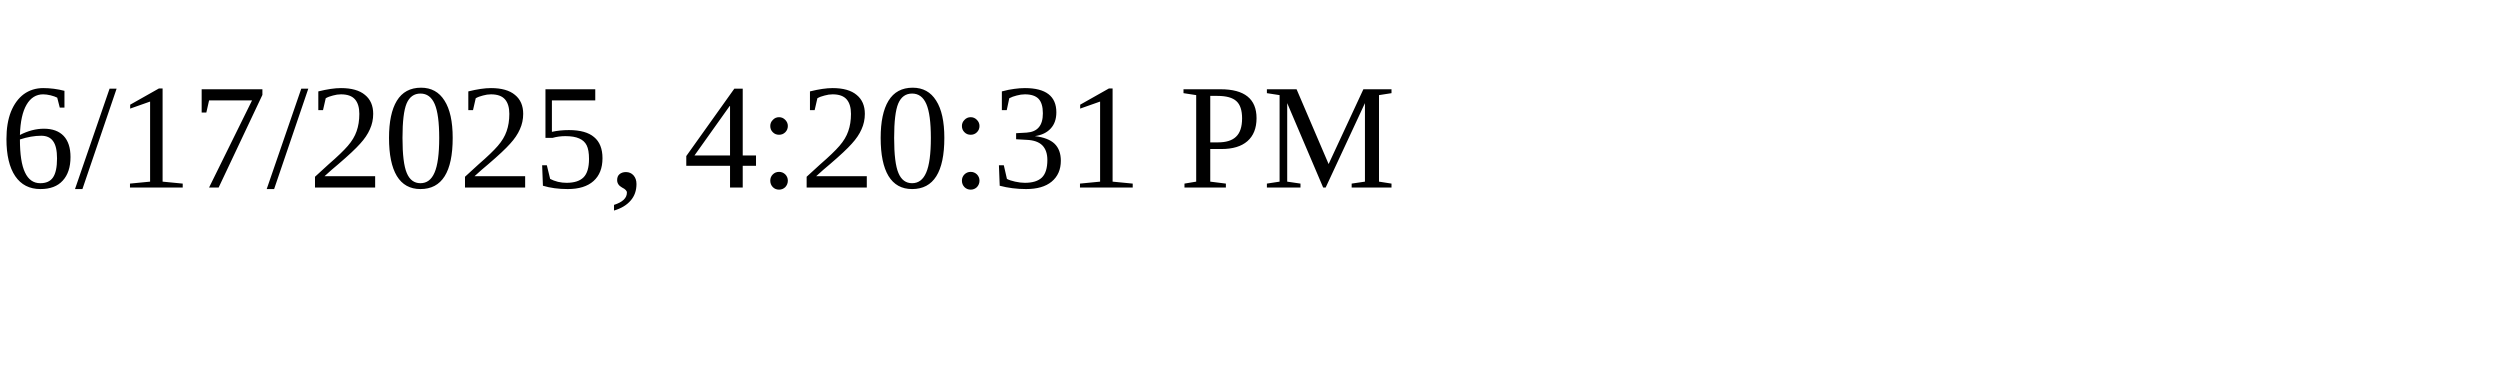
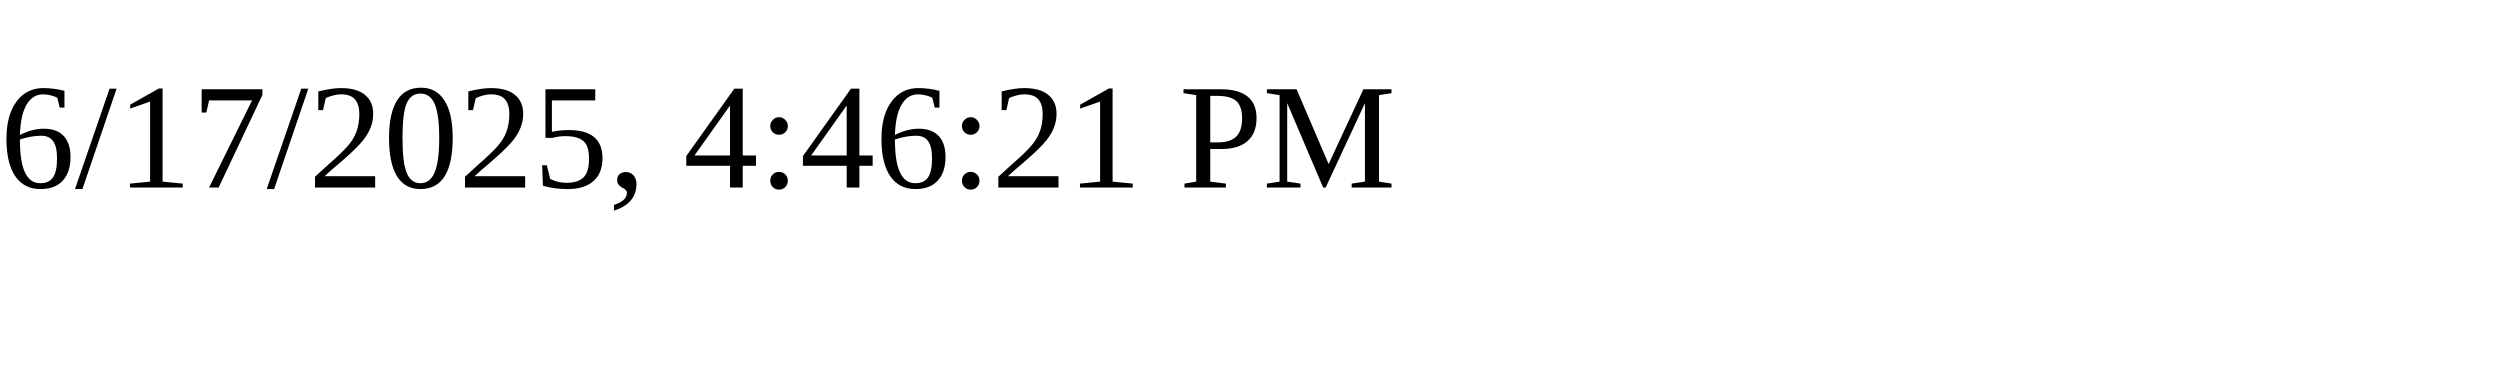
<svg xmlns="http://www.w3.org/2000/svg" height="30" width="200">
-   <text x="0" y="15">6/17/2025, 4:20:31 PM</text>
+   <text x="0" y="15">6/17/2025, 4:46:21 PM</text>
</svg>
